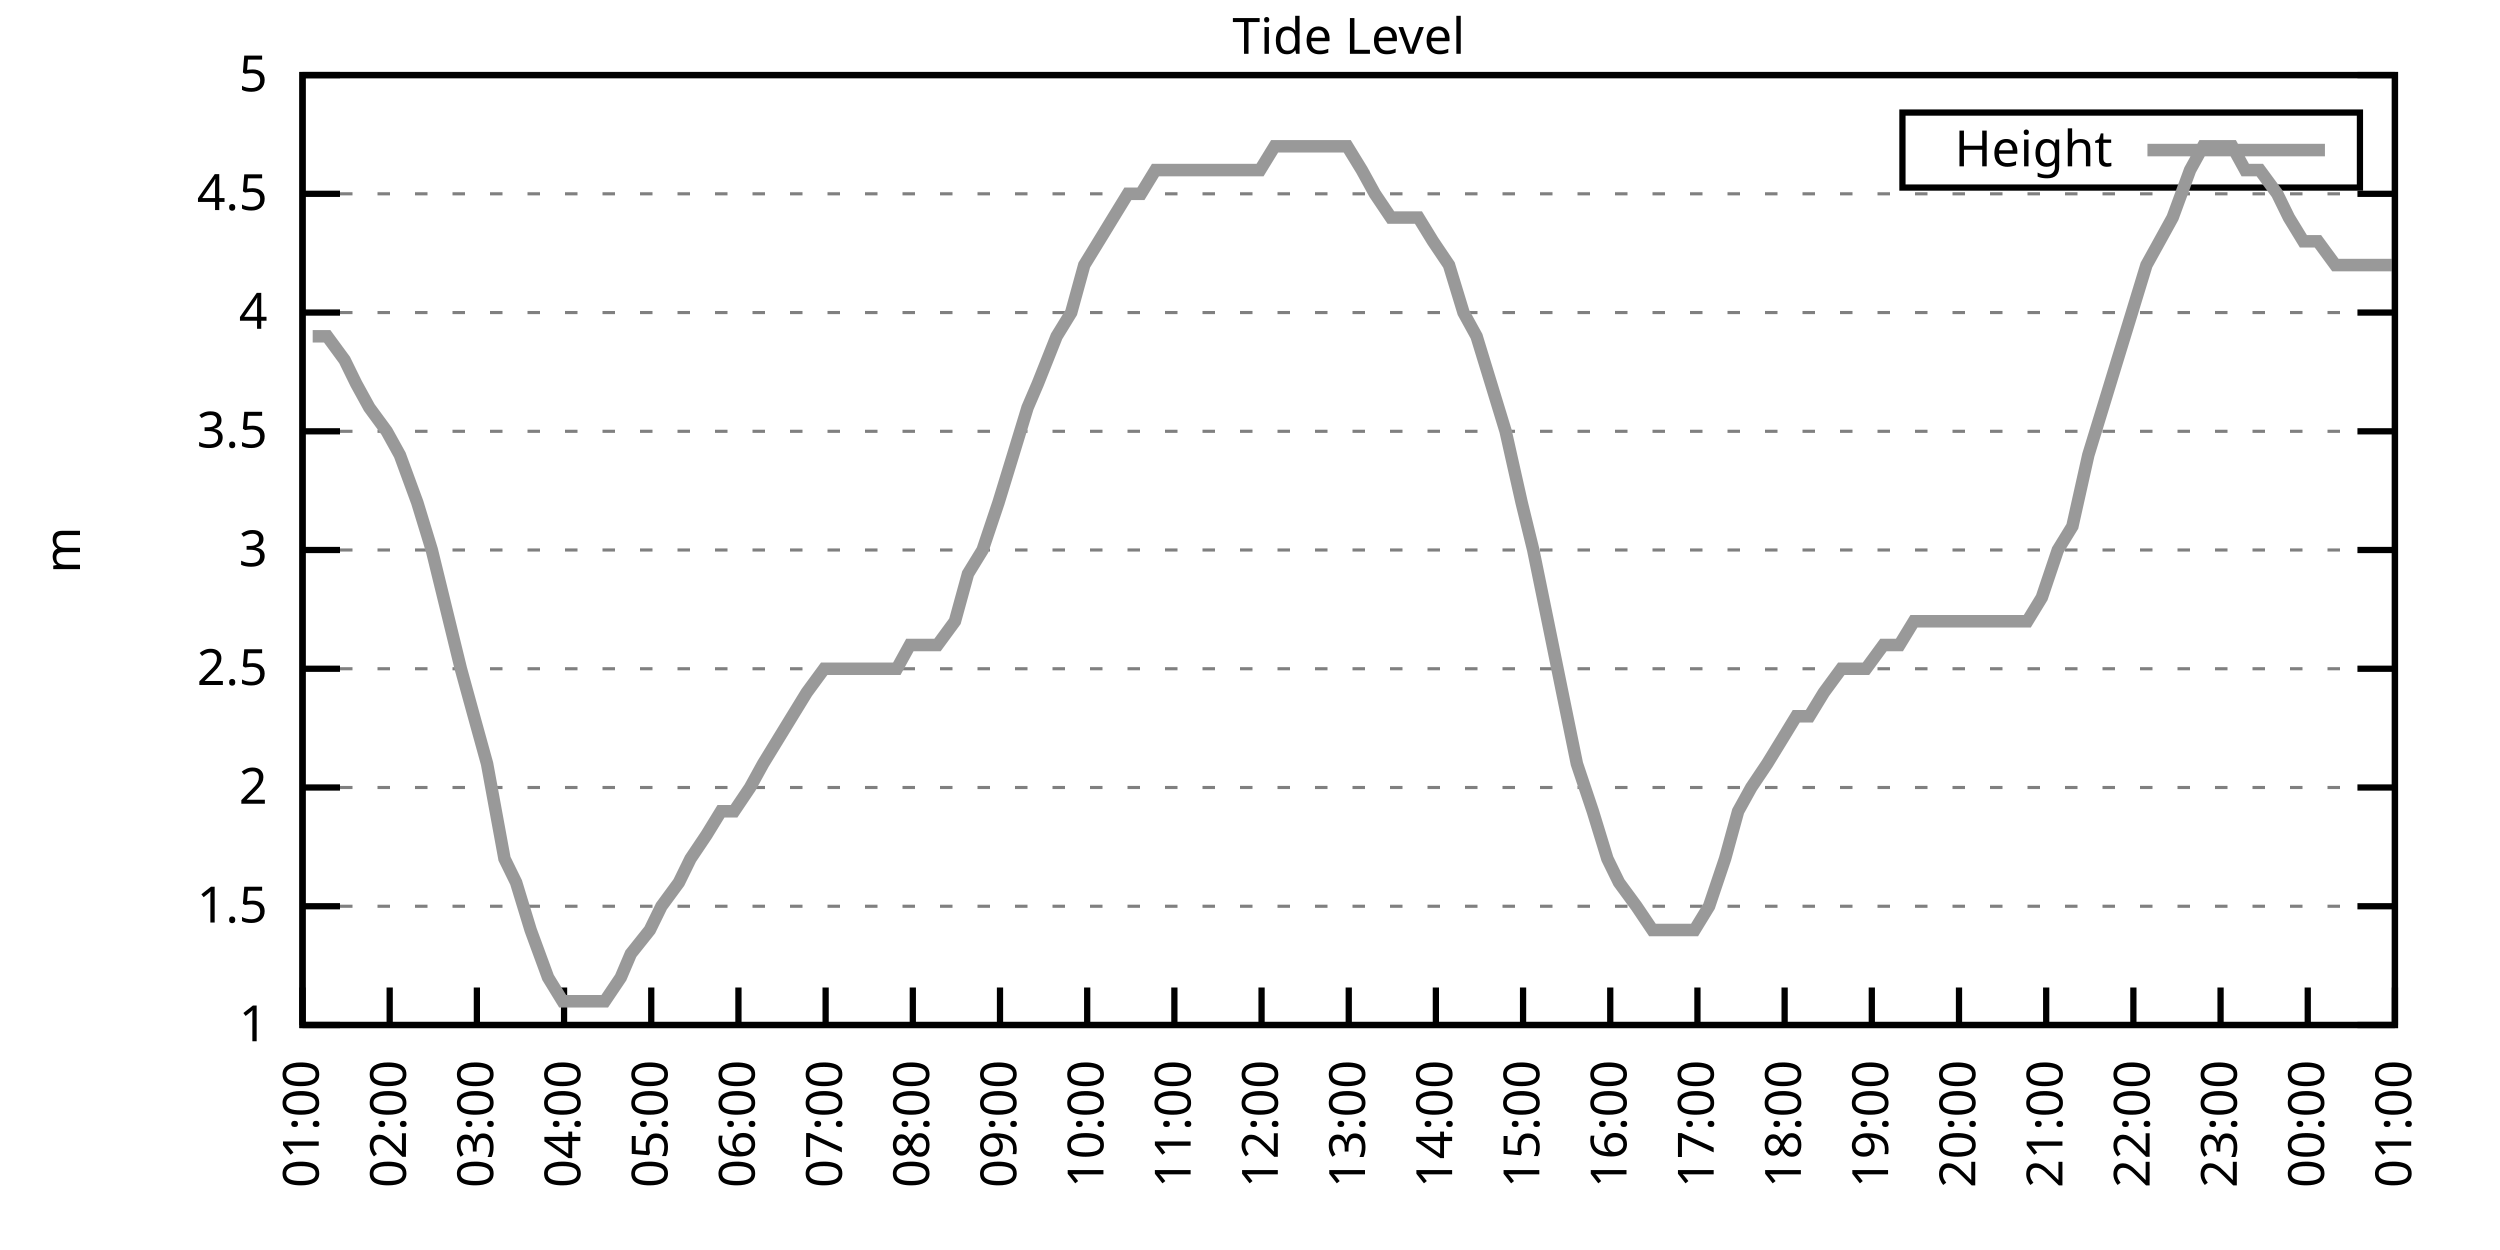
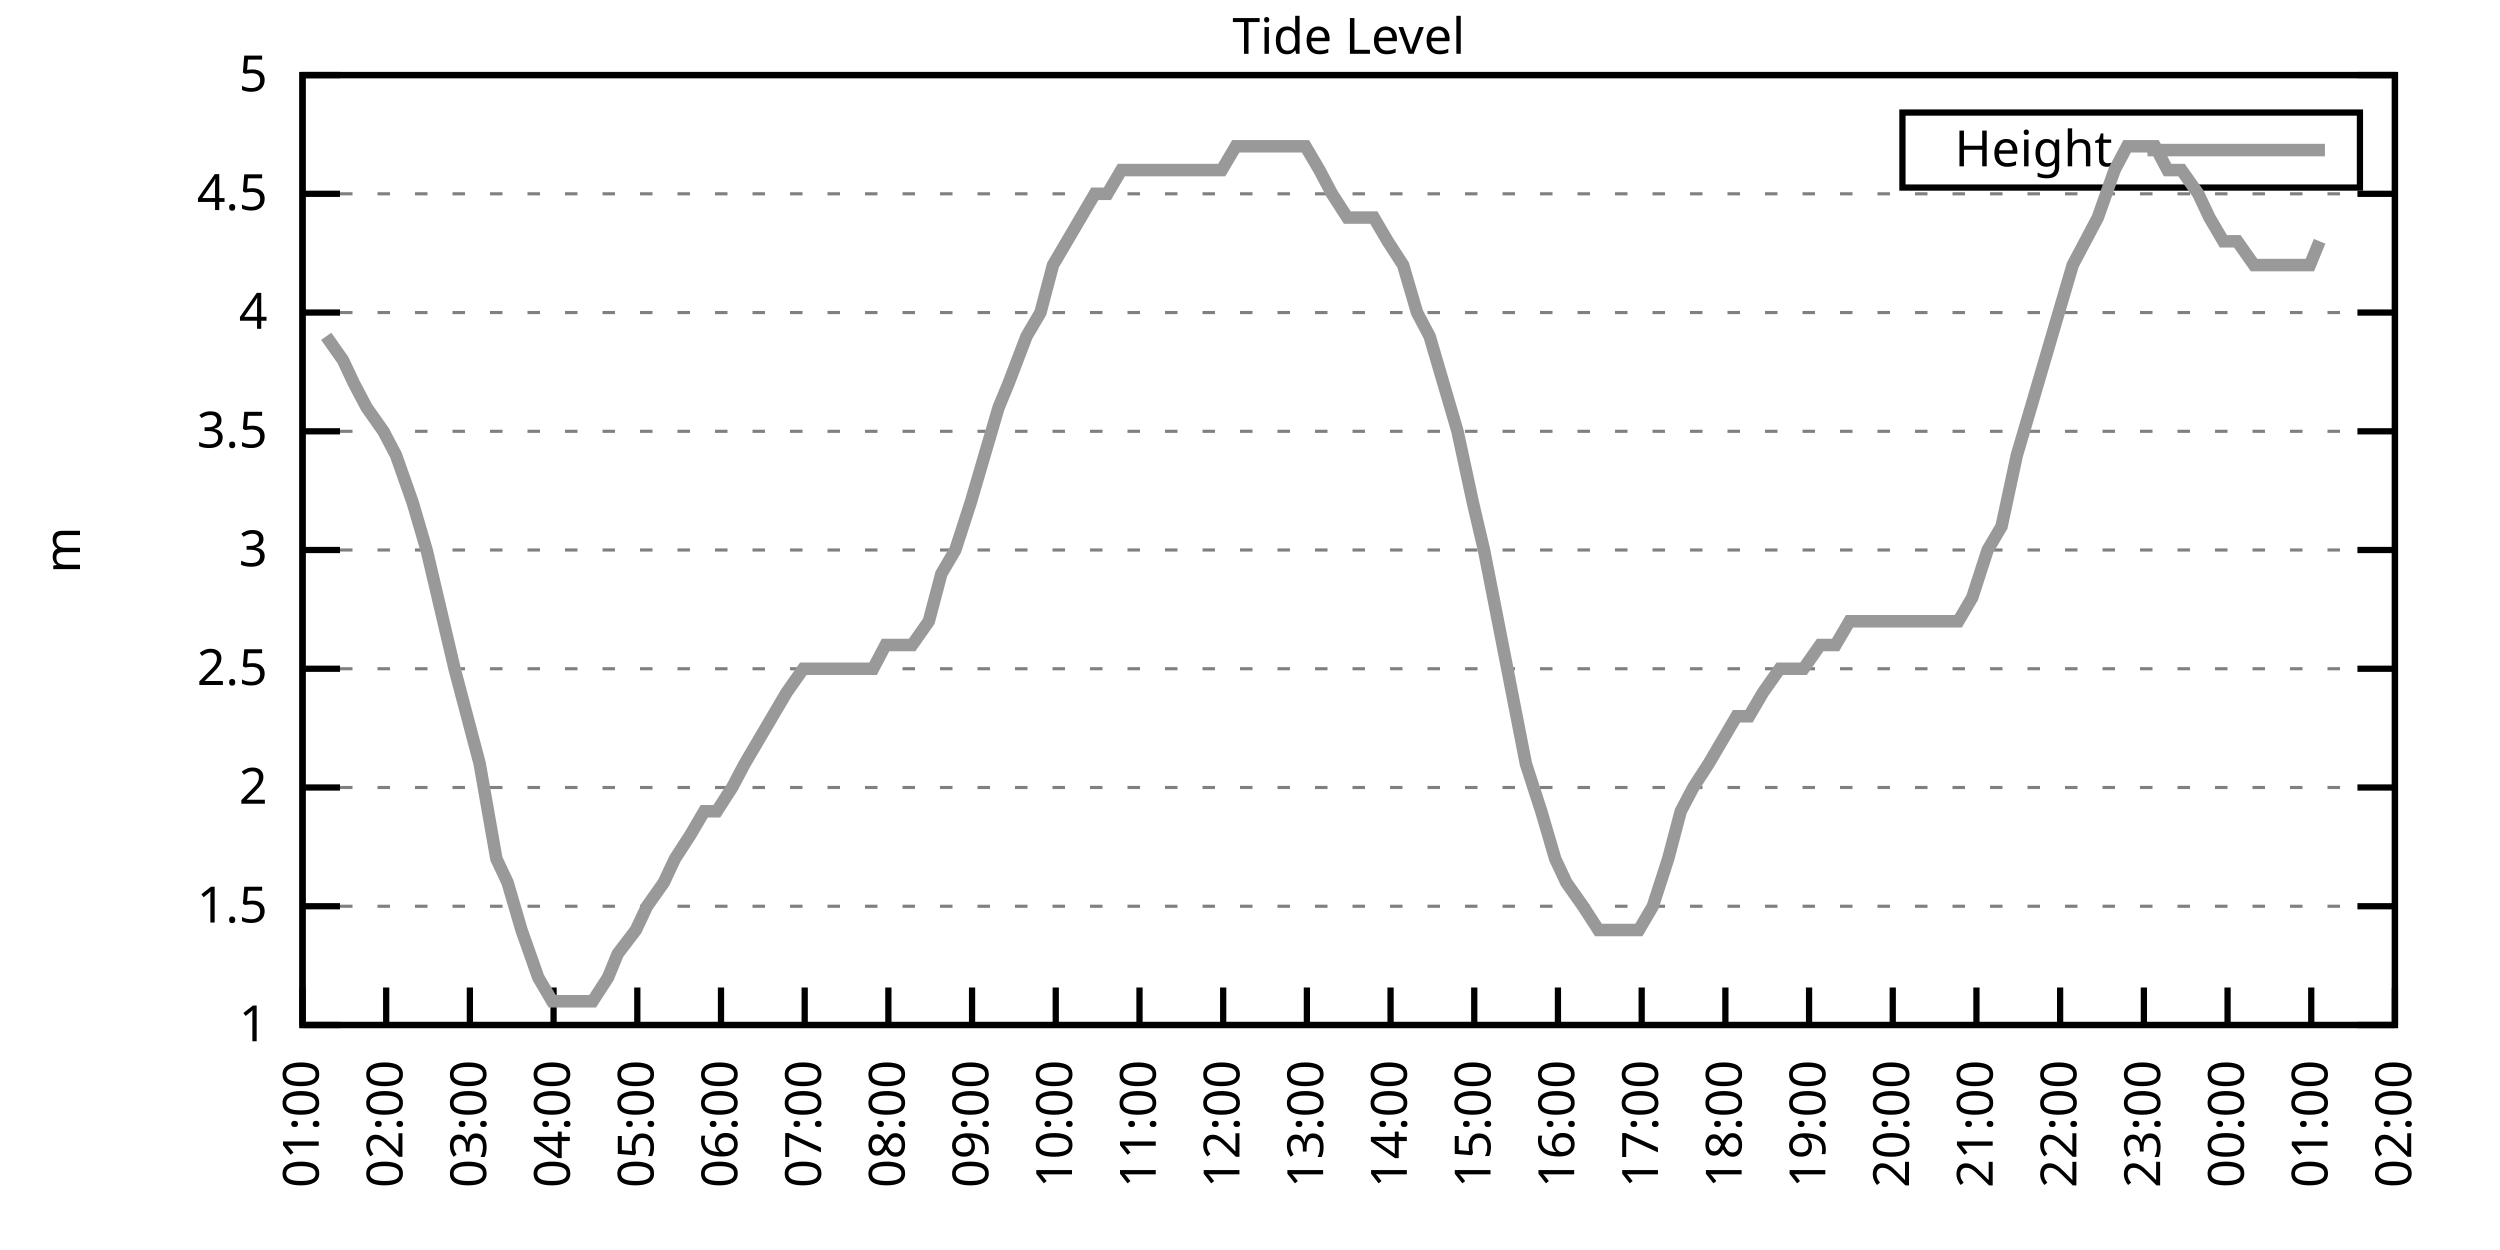
<svg xmlns="http://www.w3.org/2000/svg" xmlns:xlink="http://www.w3.org/1999/xlink" width="400" height="200" viewBox="0 0 400 200">
  <g id="gnuplot_canvas">
    <rect x="0" y="0" width="400" height="200" fill="none" />
    <defs>
      <circle id="gpDot" r="0.5" stroke-width="0.5" stroke="currentColor" />
      <path id="gpPt0" stroke-width="0.333" stroke="currentColor" d="M-1,0 h2 M0,-1 v2" />
      <path id="gpPt1" stroke-width="0.333" stroke="currentColor" d="M-1,-1 L1,1 M1,-1 L-1,1" />
      <path id="gpPt2" stroke-width="0.333" stroke="currentColor" d="M-1,0 L1,0 M0,-1 L0,1 M-1,-1 L1,1 M-1,1 L1,-1" />
      <rect id="gpPt3" stroke-width="0.333" stroke="currentColor" x="-1" y="-1" width="2" height="2" />
      <rect id="gpPt4" stroke-width="0.333" stroke="currentColor" fill="currentColor" x="-1" y="-1" width="2" height="2" />
      <circle id="gpPt5" stroke-width="0.333" stroke="currentColor" cx="0" cy="0" r="1" />
      <use xlink:href="#gpPt5" id="gpPt6" fill="currentColor" stroke="none" />
      <path id="gpPt7" stroke-width="0.333" stroke="currentColor" d="M0,-1.33 L-1.33,0.67 L1.33,0.67 z" />
      <use xlink:href="#gpPt7" id="gpPt8" fill="currentColor" stroke="none" />
      <use xlink:href="#gpPt7" id="gpPt9" stroke="currentColor" transform="rotate(180)" />
      <use xlink:href="#gpPt9" id="gpPt10" fill="currentColor" stroke="none" />
      <use xlink:href="#gpPt3" id="gpPt11" stroke="currentColor" transform="rotate(45)" />
      <use xlink:href="#gpPt11" id="gpPt12" fill="currentColor" stroke="none" />
      <path id="gpPt13" stroke-width="0.333" stroke="currentColor" d="M0,1.330 L1.265,0.411 L0.782,-1.067 L-0.782,-1.076 L-1.265,0.411 z" />
      <use xlink:href="#gpPt13" id="gpPt14" fill="currentColor" stroke="none" />
      <filter id="textbox" filterUnits="objectBoundingBox" x="0" y="0" height="1" width="1">
        <feFlood flood-color="white" flood-opacity="1" result="bgnd" />
        <feComposite in="SourceGraphic" in2="bgnd" operator="atop" />
      </filter>
      <filter id="greybox" filterUnits="objectBoundingBox" x="0" y="0" height="1" width="1">
        <feFlood flood-color="lightgrey" flood-opacity="1" result="grey" />
        <feComposite in="SourceGraphic" in2="grey" operator="atop" />
      </filter>
    </defs>
    <g fill="none" color="white" stroke="currentColor" stroke-width="1.00" stroke-linecap="butt" stroke-linejoin="miter">
</g>
    <g fill="none" color="black" stroke="currentColor" stroke-width="1.00" stroke-linecap="butt" stroke-linejoin="miter">
      <g stroke="none" shape-rendering="crispEdges">
        <polygon fill="rgb(255, 255, 255)" points="48.40,164.00 383.18,164.00 383.18,12.02 48.40,12.02 " />
      </g>
    </g>
    <g fill="none" color="black" stroke="currentColor" stroke-width="1.00" stroke-linecap="butt" stroke-linejoin="miter">
</g>
    <g fill="none" color="black" stroke="black" stroke-width="0.50" stroke-linecap="butt" stroke-linejoin="miter">
</g>
    <g fill="none" color="gray" stroke="currentColor" stroke-width="0.50" stroke-linecap="butt" stroke-linejoin="miter">
      <path stroke="gray" stroke-dasharray="2,4" class="gridline" d="M48.40,164.00 L383.19,164.00  " />
    </g>
    <g fill="none" color="gray" stroke="gray" stroke-width="1.00" stroke-linecap="butt" stroke-linejoin="miter">
</g>
    <g fill="none" color="black" stroke="currentColor" stroke-width="1.00" stroke-linecap="butt" stroke-linejoin="miter">
      <path stroke="black" d="M48.40,164.00 L54.40,164.00 M383.19,164.00 L377.19,164.00  " />
      <g transform="translate(42.80,166.60)" stroke="none" fill="black" font-family="Sans" font-size="8.00" text-anchor="end">
        <text>
          <tspan font-family="Sans"> 1</tspan>
        </text>
      </g>
    </g>
    <g fill="none" color="black" stroke="currentColor" stroke-width="1.00" stroke-linecap="butt" stroke-linejoin="miter">
</g>
    <g fill="none" color="black" stroke="black" stroke-width="0.50" stroke-linecap="butt" stroke-linejoin="miter">
</g>
    <g fill="none" color="gray" stroke="currentColor" stroke-width="0.50" stroke-linecap="butt" stroke-linejoin="miter">
      <path stroke="gray" stroke-dasharray="2,4" class="gridline" d="M48.40,145.00 L383.19,145.00  " />
    </g>
    <g fill="none" color="gray" stroke="gray" stroke-width="1.00" stroke-linecap="butt" stroke-linejoin="miter">
</g>
    <g fill="none" color="black" stroke="currentColor" stroke-width="1.00" stroke-linecap="butt" stroke-linejoin="miter">
      <path stroke="black" d="M48.40,145.00 L54.40,145.00 M383.19,145.00 L377.19,145.00  " />
      <g transform="translate(42.80,147.60)" stroke="none" fill="black" font-family="Sans" font-size="8.00" text-anchor="end">
        <text>
          <tspan font-family="Sans"> 1.5</tspan>
        </text>
      </g>
    </g>
    <g fill="none" color="black" stroke="currentColor" stroke-width="1.00" stroke-linecap="butt" stroke-linejoin="miter">
</g>
    <g fill="none" color="black" stroke="black" stroke-width="0.50" stroke-linecap="butt" stroke-linejoin="miter">
</g>
    <g fill="none" color="gray" stroke="currentColor" stroke-width="0.50" stroke-linecap="butt" stroke-linejoin="miter">
      <path stroke="gray" stroke-dasharray="2,4" class="gridline" d="M48.40,126.00 L383.19,126.00  " />
    </g>
    <g fill="none" color="gray" stroke="gray" stroke-width="1.00" stroke-linecap="butt" stroke-linejoin="miter">
</g>
    <g fill="none" color="black" stroke="currentColor" stroke-width="1.00" stroke-linecap="butt" stroke-linejoin="miter">
      <path stroke="black" d="M48.40,126.00 L54.40,126.00 M383.19,126.00 L377.19,126.00  " />
      <g transform="translate(42.80,128.60)" stroke="none" fill="black" font-family="Sans" font-size="8.00" text-anchor="end">
        <text>
          <tspan font-family="Sans"> 2</tspan>
        </text>
      </g>
    </g>
    <g fill="none" color="black" stroke="currentColor" stroke-width="1.00" stroke-linecap="butt" stroke-linejoin="miter">
</g>
    <g fill="none" color="black" stroke="black" stroke-width="0.50" stroke-linecap="butt" stroke-linejoin="miter">
</g>
    <g fill="none" color="gray" stroke="currentColor" stroke-width="0.50" stroke-linecap="butt" stroke-linejoin="miter">
      <path stroke="gray" stroke-dasharray="2,4" class="gridline" d="M48.40,107.00 L383.19,107.00  " />
    </g>
    <g fill="none" color="gray" stroke="gray" stroke-width="1.00" stroke-linecap="butt" stroke-linejoin="miter">
</g>
    <g fill="none" color="black" stroke="currentColor" stroke-width="1.00" stroke-linecap="butt" stroke-linejoin="miter">
      <path stroke="black" d="M48.40,107.00 L54.40,107.00 M383.19,107.00 L377.19,107.00  " />
      <g transform="translate(42.80,109.60)" stroke="none" fill="black" font-family="Sans" font-size="8.00" text-anchor="end">
        <text>
          <tspan font-family="Sans"> 2.5</tspan>
        </text>
      </g>
    </g>
    <g fill="none" color="black" stroke="currentColor" stroke-width="1.00" stroke-linecap="butt" stroke-linejoin="miter">
</g>
    <g fill="none" color="black" stroke="black" stroke-width="0.50" stroke-linecap="butt" stroke-linejoin="miter">
</g>
    <g fill="none" color="gray" stroke="currentColor" stroke-width="0.50" stroke-linecap="butt" stroke-linejoin="miter">
      <path stroke="gray" stroke-dasharray="2,4" class="gridline" d="M48.40,88.00 L383.19,88.00  " />
    </g>
    <g fill="none" color="gray" stroke="gray" stroke-width="1.00" stroke-linecap="butt" stroke-linejoin="miter">
</g>
    <g fill="none" color="black" stroke="currentColor" stroke-width="1.00" stroke-linecap="butt" stroke-linejoin="miter">
      <path stroke="black" d="M48.40,88.00 L54.40,88.00 M383.19,88.00 L377.19,88.00  " />
      <g transform="translate(42.80,90.60)" stroke="none" fill="black" font-family="Sans" font-size="8.00" text-anchor="end">
        <text>
          <tspan font-family="Sans"> 3</tspan>
        </text>
      </g>
    </g>
    <g fill="none" color="black" stroke="currentColor" stroke-width="1.00" stroke-linecap="butt" stroke-linejoin="miter">
</g>
    <g fill="none" color="black" stroke="black" stroke-width="0.50" stroke-linecap="butt" stroke-linejoin="miter">
</g>
    <g fill="none" color="gray" stroke="currentColor" stroke-width="0.50" stroke-linecap="butt" stroke-linejoin="miter">
      <path stroke="gray" stroke-dasharray="2,4" class="gridline" d="M48.40,69.01 L383.19,69.01  " />
    </g>
    <g fill="none" color="gray" stroke="gray" stroke-width="1.00" stroke-linecap="butt" stroke-linejoin="miter">
</g>
    <g fill="none" color="black" stroke="currentColor" stroke-width="1.00" stroke-linecap="butt" stroke-linejoin="miter">
      <path stroke="black" d="M48.40,69.01 L54.40,69.01 M383.19,69.01 L377.19,69.01  " />
      <g transform="translate(42.80,71.61)" stroke="none" fill="black" font-family="Sans" font-size="8.00" text-anchor="end">
        <text>
          <tspan font-family="Sans"> 3.5</tspan>
        </text>
      </g>
    </g>
    <g fill="none" color="black" stroke="currentColor" stroke-width="1.00" stroke-linecap="butt" stroke-linejoin="miter">
</g>
    <g fill="none" color="black" stroke="black" stroke-width="0.50" stroke-linecap="butt" stroke-linejoin="miter">
</g>
    <g fill="none" color="gray" stroke="currentColor" stroke-width="0.50" stroke-linecap="butt" stroke-linejoin="miter">
      <path stroke="gray" stroke-dasharray="2,4" class="gridline" d="M48.40,50.01 L383.19,50.01  " />
    </g>
    <g fill="none" color="gray" stroke="gray" stroke-width="1.00" stroke-linecap="butt" stroke-linejoin="miter">
</g>
    <g fill="none" color="black" stroke="currentColor" stroke-width="1.00" stroke-linecap="butt" stroke-linejoin="miter">
      <path stroke="black" d="M48.40,50.01 L54.40,50.01 M383.19,50.01 L377.19,50.01  " />
      <g transform="translate(42.80,52.61)" stroke="none" fill="black" font-family="Sans" font-size="8.00" text-anchor="end">
        <text>
          <tspan font-family="Sans"> 4</tspan>
        </text>
      </g>
    </g>
    <g fill="none" color="black" stroke="currentColor" stroke-width="1.00" stroke-linecap="butt" stroke-linejoin="miter">
</g>
    <g fill="none" color="black" stroke="black" stroke-width="0.50" stroke-linecap="butt" stroke-linejoin="miter">
</g>
    <g fill="none" color="gray" stroke="currentColor" stroke-width="0.50" stroke-linecap="butt" stroke-linejoin="miter">
      <path stroke="gray" stroke-dasharray="2,4" class="gridline" d="M48.40,31.01 L383.19,31.01  " />
    </g>
    <g fill="none" color="gray" stroke="gray" stroke-width="1.00" stroke-linecap="butt" stroke-linejoin="miter">
</g>
    <g fill="none" color="black" stroke="currentColor" stroke-width="1.00" stroke-linecap="butt" stroke-linejoin="miter">
      <path stroke="black" d="M48.40,31.01 L54.40,31.01 M383.19,31.01 L377.19,31.01  " />
      <g transform="translate(42.80,33.61)" stroke="none" fill="black" font-family="Sans" font-size="8.00" text-anchor="end">
        <text>
          <tspan font-family="Sans"> 4.5</tspan>
        </text>
      </g>
    </g>
    <g fill="none" color="black" stroke="currentColor" stroke-width="1.00" stroke-linecap="butt" stroke-linejoin="miter">
</g>
    <g fill="none" color="black" stroke="black" stroke-width="0.50" stroke-linecap="butt" stroke-linejoin="miter">
</g>
    <g fill="none" color="gray" stroke="currentColor" stroke-width="0.50" stroke-linecap="butt" stroke-linejoin="miter">
      <path stroke="gray" stroke-dasharray="2,4" class="gridline" d="M48.40,12.01 L383.19,12.01  " />
    </g>
    <g fill="none" color="gray" stroke="gray" stroke-width="1.00" stroke-linecap="butt" stroke-linejoin="miter">
</g>
    <g fill="none" color="black" stroke="currentColor" stroke-width="1.00" stroke-linecap="butt" stroke-linejoin="miter">
      <path stroke="black" d="M48.40,12.01 L54.40,12.01 M383.19,12.01 L377.19,12.01  " />
      <g transform="translate(42.80,14.61)" stroke="none" fill="black" font-family="Sans" font-size="8.00" text-anchor="end">
        <text>
          <tspan font-family="Sans"> 5</tspan>
        </text>
      </g>
    </g>
    <g fill="none" color="black" stroke="currentColor" stroke-width="1.00" stroke-linecap="butt" stroke-linejoin="miter">
      <path stroke="black" d="M48.40,164.00 L48.40,158.00  " />
      <g transform="translate(51.00,169.60) rotate(270.00)" stroke="none" fill="black" font-family="Sans" font-size="8.00" text-anchor="end">
        <text>
          <tspan font-family="Sans">01:00</tspan>
        </text>
      </g>
    </g>
    <g fill="none" color="black" stroke="currentColor" stroke-width="1.00" stroke-linecap="butt" stroke-linejoin="miter">
-       <path stroke="black" d="M62.35,164.00 L62.35,158.00  " />
-       <g transform="translate(64.95,169.60) rotate(270.00)" stroke="none" fill="black" font-family="Sans" font-size="8.00" text-anchor="end">
+       <path stroke="black" d="M61.79,164.00 L61.79,158.00  " />
+       <g transform="translate(64.39,169.60) rotate(270.00)" stroke="none" fill="black" font-family="Sans" font-size="8.00" text-anchor="end">
        <text>
          <tspan font-family="Sans">02:00</tspan>
        </text>
      </g>
    </g>
    <g fill="none" color="black" stroke="currentColor" stroke-width="1.00" stroke-linecap="butt" stroke-linejoin="miter">
-       <path stroke="black" d="M76.30,164.00 L76.30,158.00  " />
-       <g transform="translate(78.90,169.60) rotate(270.00)" stroke="none" fill="black" font-family="Sans" font-size="8.00" text-anchor="end">
+       <path stroke="black" d="M75.18,164.00 L75.18,158.00  " />
+       <g transform="translate(77.78,169.60) rotate(270.00)" stroke="none" fill="black" font-family="Sans" font-size="8.00" text-anchor="end">
        <text>
          <tspan font-family="Sans">03:00</tspan>
        </text>
      </g>
    </g>
    <g fill="none" color="black" stroke="currentColor" stroke-width="1.00" stroke-linecap="butt" stroke-linejoin="miter">
-       <path stroke="black" d="M90.25,164.00 L90.25,158.00  " />
-       <g transform="translate(92.85,169.60) rotate(270.00)" stroke="none" fill="black" font-family="Sans" font-size="8.00" text-anchor="end">
+       <path stroke="black" d="M88.57,164.00 L88.57,158.00  " />
+       <g transform="translate(91.17,169.60) rotate(270.00)" stroke="none" fill="black" font-family="Sans" font-size="8.00" text-anchor="end">
        <text>
          <tspan font-family="Sans">04:00</tspan>
        </text>
      </g>
    </g>
    <g fill="none" color="black" stroke="currentColor" stroke-width="1.00" stroke-linecap="butt" stroke-linejoin="miter">
-       <path stroke="black" d="M104.20,164.00 L104.20,158.00  " />
-       <g transform="translate(106.80,169.60) rotate(270.00)" stroke="none" fill="black" font-family="Sans" font-size="8.00" text-anchor="end">
+       <path stroke="black" d="M101.97,164.00 L101.97,158.00  " />
+       <g transform="translate(104.57,169.60) rotate(270.00)" stroke="none" fill="black" font-family="Sans" font-size="8.00" text-anchor="end">
        <text>
          <tspan font-family="Sans">05:00</tspan>
        </text>
      </g>
    </g>
    <g fill="none" color="black" stroke="currentColor" stroke-width="1.00" stroke-linecap="butt" stroke-linejoin="miter">
-       <path stroke="black" d="M118.15,164.00 L118.15,158.00  " />
-       <g transform="translate(120.75,169.60) rotate(270.00)" stroke="none" fill="black" font-family="Sans" font-size="8.00" text-anchor="end">
+       <path stroke="black" d="M115.36,164.00 L115.36,158.00  " />
+       <g transform="translate(117.96,169.60) rotate(270.00)" stroke="none" fill="black" font-family="Sans" font-size="8.00" text-anchor="end">
        <text>
          <tspan font-family="Sans">06:00</tspan>
        </text>
      </g>
    </g>
    <g fill="none" color="black" stroke="currentColor" stroke-width="1.00" stroke-linecap="butt" stroke-linejoin="miter">
-       <path stroke="black" d="M132.10,164.00 L132.10,158.00  " />
-       <g transform="translate(134.70,169.60) rotate(270.00)" stroke="none" fill="black" font-family="Sans" font-size="8.00" text-anchor="end">
+       <path stroke="black" d="M128.75,164.00 L128.75,158.00  " />
+       <g transform="translate(131.35,169.60) rotate(270.00)" stroke="none" fill="black" font-family="Sans" font-size="8.00" text-anchor="end">
        <text>
          <tspan font-family="Sans">07:00</tspan>
        </text>
      </g>
    </g>
    <g fill="none" color="black" stroke="currentColor" stroke-width="1.00" stroke-linecap="butt" stroke-linejoin="miter">
-       <path stroke="black" d="M146.05,164.00 L146.05,158.00  " />
-       <g transform="translate(148.65,169.60) rotate(270.00)" stroke="none" fill="black" font-family="Sans" font-size="8.00" text-anchor="end">
+       <path stroke="black" d="M142.14,164.00 L142.14,158.00  " />
+       <g transform="translate(144.74,169.60) rotate(270.00)" stroke="none" fill="black" font-family="Sans" font-size="8.00" text-anchor="end">
        <text>
          <tspan font-family="Sans">08:00</tspan>
        </text>
      </g>
    </g>
    <g fill="none" color="black" stroke="currentColor" stroke-width="1.00" stroke-linecap="butt" stroke-linejoin="miter">
-       <path stroke="black" d="M160.00,164.00 L160.00,158.00  " />
-       <g transform="translate(162.60,169.60) rotate(270.00)" stroke="none" fill="black" font-family="Sans" font-size="8.00" text-anchor="end">
+       <path stroke="black" d="M155.53,164.00 L155.53,158.00  " />
+       <g transform="translate(158.13,169.60) rotate(270.00)" stroke="none" fill="black" font-family="Sans" font-size="8.00" text-anchor="end">
        <text>
          <tspan font-family="Sans">09:00</tspan>
        </text>
      </g>
    </g>
    <g fill="none" color="black" stroke="currentColor" stroke-width="1.00" stroke-linecap="butt" stroke-linejoin="miter">
-       <path stroke="black" d="M173.95,164.00 L173.95,158.00  " />
-       <g transform="translate(176.55,169.60) rotate(270.00)" stroke="none" fill="black" font-family="Sans" font-size="8.00" text-anchor="end">
+       <path stroke="black" d="M168.92,164.00 L168.92,158.00  " />
+       <g transform="translate(171.52,169.60) rotate(270.00)" stroke="none" fill="black" font-family="Sans" font-size="8.00" text-anchor="end">
        <text>
          <tspan font-family="Sans">10:00</tspan>
        </text>
      </g>
    </g>
    <g fill="none" color="black" stroke="currentColor" stroke-width="1.00" stroke-linecap="butt" stroke-linejoin="miter">
-       <path stroke="black" d="M187.90,164.00 L187.90,158.00  " />
-       <g transform="translate(190.50,169.60) rotate(270.00)" stroke="none" fill="black" font-family="Sans" font-size="8.00" text-anchor="end">
+       <path stroke="black" d="M182.32,164.00 L182.32,158.00  " />
+       <g transform="translate(184.92,169.60) rotate(270.00)" stroke="none" fill="black" font-family="Sans" font-size="8.00" text-anchor="end">
        <text>
          <tspan font-family="Sans">11:00</tspan>
        </text>
      </g>
    </g>
    <g fill="none" color="black" stroke="currentColor" stroke-width="1.00" stroke-linecap="butt" stroke-linejoin="miter">
-       <path stroke="black" d="M201.85,164.00 L201.85,158.00  " />
-       <g transform="translate(204.45,169.60) rotate(270.00)" stroke="none" fill="black" font-family="Sans" font-size="8.00" text-anchor="end">
+       <path stroke="black" d="M195.71,164.00 L195.71,158.00  " />
+       <g transform="translate(198.31,169.60) rotate(270.00)" stroke="none" fill="black" font-family="Sans" font-size="8.00" text-anchor="end">
        <text>
          <tspan font-family="Sans">12:00</tspan>
        </text>
      </g>
    </g>
    <g fill="none" color="black" stroke="currentColor" stroke-width="1.00" stroke-linecap="butt" stroke-linejoin="miter">
-       <path stroke="black" d="M215.80,164.00 L215.80,158.00  " />
-       <g transform="translate(218.40,169.60) rotate(270.00)" stroke="none" fill="black" font-family="Sans" font-size="8.00" text-anchor="end">
+       <path stroke="black" d="M209.10,164.00 L209.10,158.00  " />
+       <g transform="translate(211.70,169.60) rotate(270.00)" stroke="none" fill="black" font-family="Sans" font-size="8.00" text-anchor="end">
        <text>
          <tspan font-family="Sans">13:00</tspan>
        </text>
      </g>
    </g>
    <g fill="none" color="black" stroke="currentColor" stroke-width="1.00" stroke-linecap="butt" stroke-linejoin="miter">
-       <path stroke="black" d="M229.74,164.00 L229.74,158.00  " />
-       <g transform="translate(232.34,169.60) rotate(270.00)" stroke="none" fill="black" font-family="Sans" font-size="8.00" text-anchor="end">
+       <path stroke="black" d="M222.49,164.00 L222.49,158.00  " />
+       <g transform="translate(225.09,169.60) rotate(270.00)" stroke="none" fill="black" font-family="Sans" font-size="8.00" text-anchor="end">
        <text>
          <tspan font-family="Sans">14:00</tspan>
        </text>
      </g>
    </g>
    <g fill="none" color="black" stroke="currentColor" stroke-width="1.00" stroke-linecap="butt" stroke-linejoin="miter">
-       <path stroke="black" d="M243.69,164.00 L243.69,158.00  " />
-       <g transform="translate(246.29,169.60) rotate(270.00)" stroke="none" fill="black" font-family="Sans" font-size="8.00" text-anchor="end">
+       <path stroke="black" d="M235.88,164.00 L235.88,158.00  " />
+       <g transform="translate(238.48,169.60) rotate(270.00)" stroke="none" fill="black" font-family="Sans" font-size="8.00" text-anchor="end">
        <text>
          <tspan font-family="Sans">15:00</tspan>
        </text>
      </g>
    </g>
    <g fill="none" color="black" stroke="currentColor" stroke-width="1.00" stroke-linecap="butt" stroke-linejoin="miter">
-       <path stroke="black" d="M257.64,164.00 L257.64,158.00  " />
-       <g transform="translate(260.24,169.60) rotate(270.00)" stroke="none" fill="black" font-family="Sans" font-size="8.00" text-anchor="end">
+       <path stroke="black" d="M249.27,164.00 L249.27,158.00  " />
+       <g transform="translate(251.87,169.60) rotate(270.00)" stroke="none" fill="black" font-family="Sans" font-size="8.00" text-anchor="end">
        <text>
          <tspan font-family="Sans">16:00</tspan>
        </text>
      </g>
    </g>
    <g fill="none" color="black" stroke="currentColor" stroke-width="1.00" stroke-linecap="butt" stroke-linejoin="miter">
-       <path stroke="black" d="M271.59,164.00 L271.59,158.00  " />
-       <g transform="translate(274.19,169.60) rotate(270.00)" stroke="none" fill="black" font-family="Sans" font-size="8.00" text-anchor="end">
+       <path stroke="black" d="M262.67,164.00 L262.67,158.00  " />
+       <g transform="translate(265.27,169.60) rotate(270.00)" stroke="none" fill="black" font-family="Sans" font-size="8.00" text-anchor="end">
        <text>
          <tspan font-family="Sans">17:00</tspan>
        </text>
      </g>
    </g>
    <g fill="none" color="black" stroke="currentColor" stroke-width="1.00" stroke-linecap="butt" stroke-linejoin="miter">
-       <path stroke="black" d="M285.54,164.00 L285.54,158.00  " />
-       <g transform="translate(288.14,169.60) rotate(270.00)" stroke="none" fill="black" font-family="Sans" font-size="8.00" text-anchor="end">
+       <path stroke="black" d="M276.06,164.00 L276.06,158.00  " />
+       <g transform="translate(278.66,169.60) rotate(270.00)" stroke="none" fill="black" font-family="Sans" font-size="8.00" text-anchor="end">
        <text>
          <tspan font-family="Sans">18:00</tspan>
        </text>
      </g>
    </g>
    <g fill="none" color="black" stroke="currentColor" stroke-width="1.00" stroke-linecap="butt" stroke-linejoin="miter">
-       <path stroke="black" d="M299.49,164.00 L299.49,158.00  " />
-       <g transform="translate(302.09,169.60) rotate(270.00)" stroke="none" fill="black" font-family="Sans" font-size="8.00" text-anchor="end">
+       <path stroke="black" d="M289.45,164.00 L289.45,158.00  " />
+       <g transform="translate(292.05,169.60) rotate(270.00)" stroke="none" fill="black" font-family="Sans" font-size="8.00" text-anchor="end">
        <text>
          <tspan font-family="Sans">19:00</tspan>
        </text>
      </g>
    </g>
    <g fill="none" color="black" stroke="currentColor" stroke-width="1.00" stroke-linecap="butt" stroke-linejoin="miter">
-       <path stroke="black" d="M313.44,164.00 L313.44,158.00  " />
-       <g transform="translate(316.04,169.60) rotate(270.00)" stroke="none" fill="black" font-family="Sans" font-size="8.00" text-anchor="end">
+       <path stroke="black" d="M302.84,164.00 L302.84,158.00  " />
+       <g transform="translate(305.44,169.60) rotate(270.00)" stroke="none" fill="black" font-family="Sans" font-size="8.00" text-anchor="end">
        <text>
          <tspan font-family="Sans">20:00</tspan>
        </text>
      </g>
    </g>
    <g fill="none" color="black" stroke="currentColor" stroke-width="1.00" stroke-linecap="butt" stroke-linejoin="miter">
-       <path stroke="black" d="M327.39,164.00 L327.39,158.00  " />
-       <g transform="translate(329.99,169.60) rotate(270.00)" stroke="none" fill="black" font-family="Sans" font-size="8.00" text-anchor="end">
+       <path stroke="black" d="M316.23,164.00 L316.23,158.00  " />
+       <g transform="translate(318.83,169.60) rotate(270.00)" stroke="none" fill="black" font-family="Sans" font-size="8.00" text-anchor="end">
        <text>
          <tspan font-family="Sans">21:00</tspan>
        </text>
      </g>
    </g>
    <g fill="none" color="black" stroke="currentColor" stroke-width="1.00" stroke-linecap="butt" stroke-linejoin="miter">
-       <path stroke="black" d="M341.34,164.00 L341.34,158.00  " />
-       <g transform="translate(343.94,169.60) rotate(270.00)" stroke="none" fill="black" font-family="Sans" font-size="8.00" text-anchor="end">
+       <path stroke="black" d="M329.62,164.00 L329.62,158.00  " />
+       <g transform="translate(332.22,169.60) rotate(270.00)" stroke="none" fill="black" font-family="Sans" font-size="8.00" text-anchor="end">
        <text>
          <tspan font-family="Sans">22:00</tspan>
        </text>
      </g>
    </g>
    <g fill="none" color="black" stroke="currentColor" stroke-width="1.00" stroke-linecap="butt" stroke-linejoin="miter">
-       <path stroke="black" d="M355.29,164.00 L355.29,158.00  " />
-       <g transform="translate(357.89,169.60) rotate(270.00)" stroke="none" fill="black" font-family="Sans" font-size="8.00" text-anchor="end">
+       <path stroke="black" d="M343.02,164.00 L343.02,158.00  " />
+       <g transform="translate(345.62,169.60) rotate(270.00)" stroke="none" fill="black" font-family="Sans" font-size="8.00" text-anchor="end">
        <text>
          <tspan font-family="Sans">23:00</tspan>
        </text>
      </g>
    </g>
    <g fill="none" color="black" stroke="currentColor" stroke-width="1.00" stroke-linecap="butt" stroke-linejoin="miter">
-       <path stroke="black" d="M369.24,164.00 L369.24,158.00  " />
-       <g transform="translate(371.84,169.60) rotate(270.00)" stroke="none" fill="black" font-family="Sans" font-size="8.00" text-anchor="end">
+       <path stroke="black" d="M356.41,164.00 L356.41,158.00  " />
+       <g transform="translate(359.01,169.60) rotate(270.00)" stroke="none" fill="black" font-family="Sans" font-size="8.00" text-anchor="end">
        <text>
          <tspan font-family="Sans">00:00</tspan>
+         </text>
+       </g>
+     </g>
+     <g fill="none" color="black" stroke="currentColor" stroke-width="1.00" stroke-linecap="butt" stroke-linejoin="miter">
+       <path stroke="black" d="M369.80,164.00 L369.80,158.00  " />
+       <g transform="translate(372.40,169.60) rotate(270.00)" stroke="none" fill="black" font-family="Sans" font-size="8.00" text-anchor="end">
+         <text>
+           <tspan font-family="Sans">01:00</tspan>
        </text>
      </g>
    </g>
    <g fill="none" color="black" stroke="currentColor" stroke-width="1.00" stroke-linecap="butt" stroke-linejoin="miter">
      <path stroke="black" d="M383.19,164.00 L383.19,158.00  " />
      <g transform="translate(385.79,169.60) rotate(270.00)" stroke="none" fill="black" font-family="Sans" font-size="8.00" text-anchor="end">
        <text>
-           <tspan font-family="Sans">01:00</tspan>
+           <tspan font-family="Sans">02:00</tspan>
        </text>
      </g>
    </g>
    <g fill="none" color="black" stroke="currentColor" stroke-width="1.00" stroke-linecap="butt" stroke-linejoin="miter">
</g>
    <g fill="none" color="black" stroke="currentColor" stroke-width="1.00" stroke-linecap="butt" stroke-linejoin="miter">
      <path stroke="black" d="M48.40,12.01 L48.40,164.00 L383.19,164.00 L383.19,12.01 L48.40,12.01 Z  " />
    </g>
    <g fill="none" color="black" stroke="currentColor" stroke-width="1.00" stroke-linecap="butt" stroke-linejoin="miter">
</g>
    <g fill="none" color="black" stroke="currentColor" stroke-width="1.00" stroke-linecap="butt" stroke-linejoin="miter">
      <path stroke="black" d="M304.39,30.01 L304.39,18.01 L377.59,18.01 L377.59,30.01 L304.39,30.01 Z  " />
    </g>
    <g id="Tide_level_plot_1">
      <g fill="none" color="white" stroke="black" stroke-width="2.00" stroke-linecap="butt" stroke-linejoin="miter">
</g>
      <g fill="none" color="black" stroke="currentColor" stroke-width="2.00" stroke-linecap="butt" stroke-linejoin="miter">
        <g transform="translate(337.99,26.61)" stroke="none" fill="black" font-family="Sans" font-size="8.00" text-anchor="end">
          <text>
            <tspan font-family="Sans">Height</tspan>
          </text>
        </g>
      </g>
      <g fill="none" color="black" stroke="currentColor" stroke-width="2.00" stroke-linecap="butt" stroke-linejoin="miter">
-         <path stroke="rgb(153, 153, 153)" d="M343.59,24.01 L371.99,24.01 M50.03,53.81 L52.35,53.81 L55.14,57.61 L57.00,61.41 L59.09,65.21 L61.88,69.01   L63.98,72.81 L66.77,80.41 L69.09,88.00 L70.95,95.60 L73.74,107.00 L75.83,114.60 L77.93,122.20 L80.72,137.40   L82.58,141.20 L84.90,148.80 L87.69,156.40 L90.02,160.20 L91.64,160.20 L93.74,160.20 L96.76,160.20 L99.32,156.40   L100.94,152.60 L103.97,148.80 L105.83,145.00 L108.62,141.20 L110.48,137.40 L113.03,133.60 L115.36,129.80 L117.45,129.80   L120.01,126.00 L122.10,122.20 L126.75,114.60 L129.08,110.80 L131.87,107.00 L134.19,107.00 L136.51,107.00 L138.61,107.00   L140.70,107.00 L143.49,107.00 L145.58,103.20 L147.91,103.20 L150.00,103.20 L152.79,99.40 L154.88,91.80 L157.21,88.00   L159.76,80.41 L162.09,72.81 L164.41,65.21 L166.04,61.41 L169.06,53.81 L171.39,50.01 L173.48,42.41 L175.81,38.61   L178.13,34.81 L180.46,31.01 L182.55,31.01 L184.87,27.21 L187.20,27.21 L189.52,27.21 L192.08,27.21 L194.17,27.21   L196.96,27.21 L199.29,27.21 L201.61,27.21 L203.94,23.41 L206.03,23.41 L208.36,23.41 L210.68,23.41 L212.77,23.41   L215.56,23.41 L217.89,27.21 L219.98,31.01 L222.54,34.81 L224.40,34.81 L226.95,34.81 L229.28,38.61 L231.84,42.41   L234.16,50.01 L236.25,53.81 L238.58,61.41 L240.90,69.01 L243.46,80.41 L245.32,88.00 L247.65,99.40 L249.97,110.80   L252.30,122.20 L254.85,129.80 L257.18,137.40 L259.04,141.20 L261.83,145.00 L264.39,148.80 L266.71,148.80 L268.80,148.80   L271.13,148.80 L273.45,145.00 L276.01,137.40 L278.10,129.80 L280.20,126.00 L282.75,122.20 L285.08,118.40 L287.40,114.60   L289.50,114.60 L291.82,110.80 L294.61,107.00 L296.94,107.00 L298.56,107.00 L301.35,103.20 L303.91,103.20 L306.23,99.40   L308.33,99.40 L310.88,99.40 L313.21,99.40 L315.53,99.40 L317.86,99.40 L320.18,99.40 L322.28,99.40 L324.37,99.40   L326.69,95.60 L329.25,88.00 L331.58,84.21 L334.13,72.81 L336.46,65.21 L338.78,57.61 L341.11,50.01 L343.43,42.41   L345.53,38.61 L347.62,34.81 L350.41,27.21 L352.50,23.41 L354.83,23.41 L357.15,23.41 L359.24,27.21 L361.57,27.21   L364.36,31.01 L366.22,34.81 L368.54,38.61 L370.87,38.61 L373.66,42.41 L375.75,42.41 L377.84,42.41 L380.17,42.41   L382.96,42.41  " />
+         <path stroke="rgb(153, 153, 153)" d="M343.59,24.01 L371.99,24.01 M52.19,53.81 L54.87,57.61 L56.66,61.41 L58.67,65.21 L61.35,69.01 L63.35,72.81   L66.03,80.41 L68.26,88.00 L70.05,95.60 L72.73,107.00 L74.74,114.60 L76.75,122.20 L79.42,137.40 L81.21,141.20   L83.44,148.80 L86.12,156.40 L88.35,160.20 L89.91,160.20 L91.92,160.20 L94.82,160.20 L97.28,156.40 L98.84,152.60   L101.74,148.80 L103.53,145.00 L106.21,141.20 L107.99,137.40 L110.45,133.60 L112.68,129.80 L114.69,129.80 L117.14,126.00   L119.15,122.20 L123.62,114.60 L125.85,110.80 L128.53,107.00 L130.76,107.00 L132.99,107.00 L135.00,107.00 L137.01,107.00   L139.69,107.00 L141.69,103.20 L143.93,103.20 L145.94,103.20 L148.61,99.40 L150.62,91.80 L152.85,88.00 L155.31,80.41   L157.54,72.81 L159.77,65.21 L161.34,61.41 L164.24,53.81 L166.47,50.01 L168.48,42.41 L170.71,38.61 L172.94,34.81   L175.17,31.01 L177.18,31.01 L179.41,27.21 L181.65,27.21 L183.88,27.21 L186.33,27.21 L188.34,27.21 L191.02,27.21   L193.25,27.21 L195.48,27.21 L197.72,23.41 L199.73,23.41 L201.96,23.41 L204.19,23.41 L206.20,23.41 L208.88,23.41   L211.11,27.21 L213.12,31.01 L215.57,34.81 L217.36,34.81 L219.81,34.81 L222.04,38.61 L224.50,42.41 L226.73,50.01   L228.74,53.81 L230.97,61.41 L233.20,69.01 L235.66,80.41 L237.44,88.00 L239.68,99.40 L241.91,110.80 L244.14,122.20   L246.60,129.80 L248.83,137.40 L250.61,141.20 L253.29,145.00 L255.75,148.80 L257.98,148.80 L259.99,148.80 L262.22,148.80   L264.45,145.00 L266.91,137.40 L268.92,129.80 L270.92,126.00 L273.38,122.20 L275.61,118.40 L277.84,114.60 L279.85,114.60   L282.08,110.80 L284.76,107.00 L286.99,107.00 L288.56,107.00 L291.23,103.20 L293.69,103.20 L295.92,99.40 L297.93,99.40   L300.39,99.40 L302.62,99.40 L304.85,99.40 L307.08,99.40 L309.31,99.40 L311.32,99.40 L313.33,99.40 L315.56,95.60   L318.02,88.00 L320.25,84.21 L322.70,72.81 L324.94,65.21 L327.17,57.61 L329.40,50.01 L331.63,42.41 L333.64,38.61   L335.65,34.81 L338.33,27.21 L340.34,23.41 L342.57,23.41 L344.80,23.41 L346.81,27.21 L349.04,27.21 L351.72,31.01   L353.51,34.81 L355.74,38.61 L357.97,38.61 L360.65,42.41 L362.66,42.41 L364.66,42.41 L366.90,42.41 L369.58,42.41   L371.14,38.61  " />
      </g>
    </g>
    <g fill="none" color="black" stroke="currentColor" stroke-width="2.00" stroke-linecap="butt" stroke-linejoin="miter">
</g>
    <g fill="none" color="black" stroke="black" stroke-width="1.00" stroke-linecap="butt" stroke-linejoin="miter">
</g>
    <g fill="none" color="black" stroke="currentColor" stroke-width="1.00" stroke-linecap="butt" stroke-linejoin="miter">
      <path stroke="black" d="M48.40,12.01 L48.40,164.00 L383.19,164.00 L383.19,12.01 L48.40,12.01 Z  " />
      <g transform="translate(12.80,88.01) rotate(270.00)" stroke="none" fill="black" font-family="Sans" font-size="8.00" text-anchor="middle">
        <text>
          <tspan font-family="Sans">m</tspan>
        </text>
      </g>
    </g>
    <g fill="none" color="black" stroke="currentColor" stroke-width="1.00" stroke-linecap="butt" stroke-linejoin="miter">
</g>
    <g fill="none" color="black" stroke="currentColor" stroke-width="1.00" stroke-linecap="butt" stroke-linejoin="miter">
      <g transform="translate(215.79,8.61)" stroke="none" fill="black" font-family="Sans" font-size="8.00" text-anchor="middle">
        <text>
          <tspan font-family="Sans">Tide Level</tspan>
        </text>
      </g>
    </g>
    <g fill="none" color="black" stroke="currentColor" stroke-width="1.00" stroke-linecap="butt" stroke-linejoin="miter">
</g>
  </g>
</svg>
